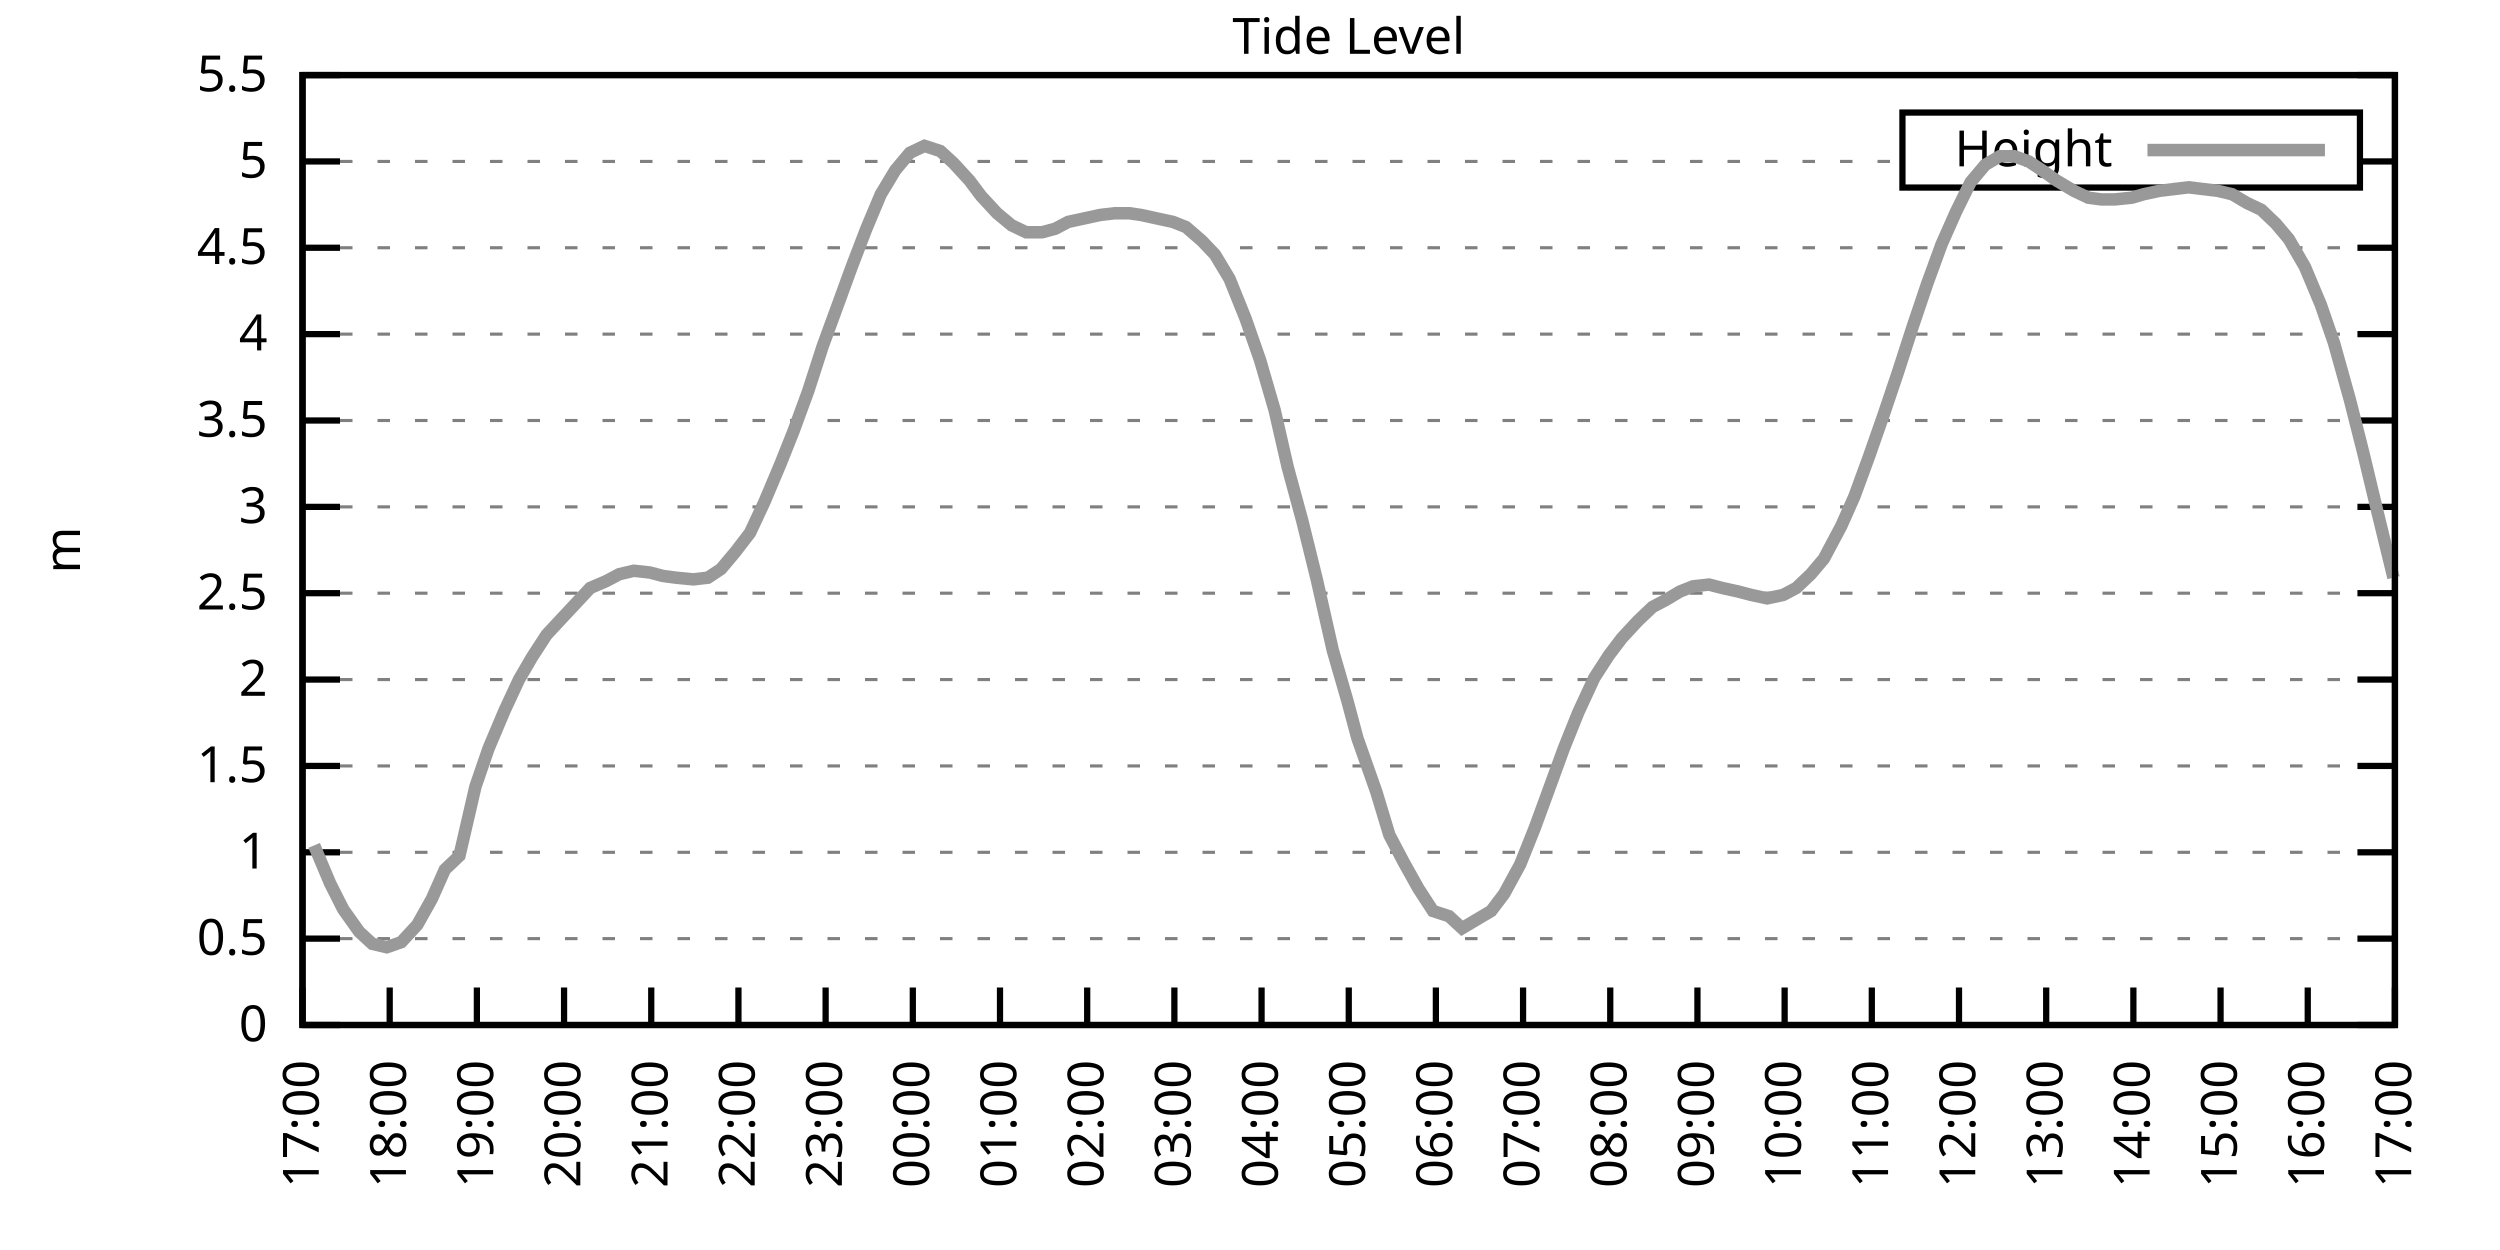
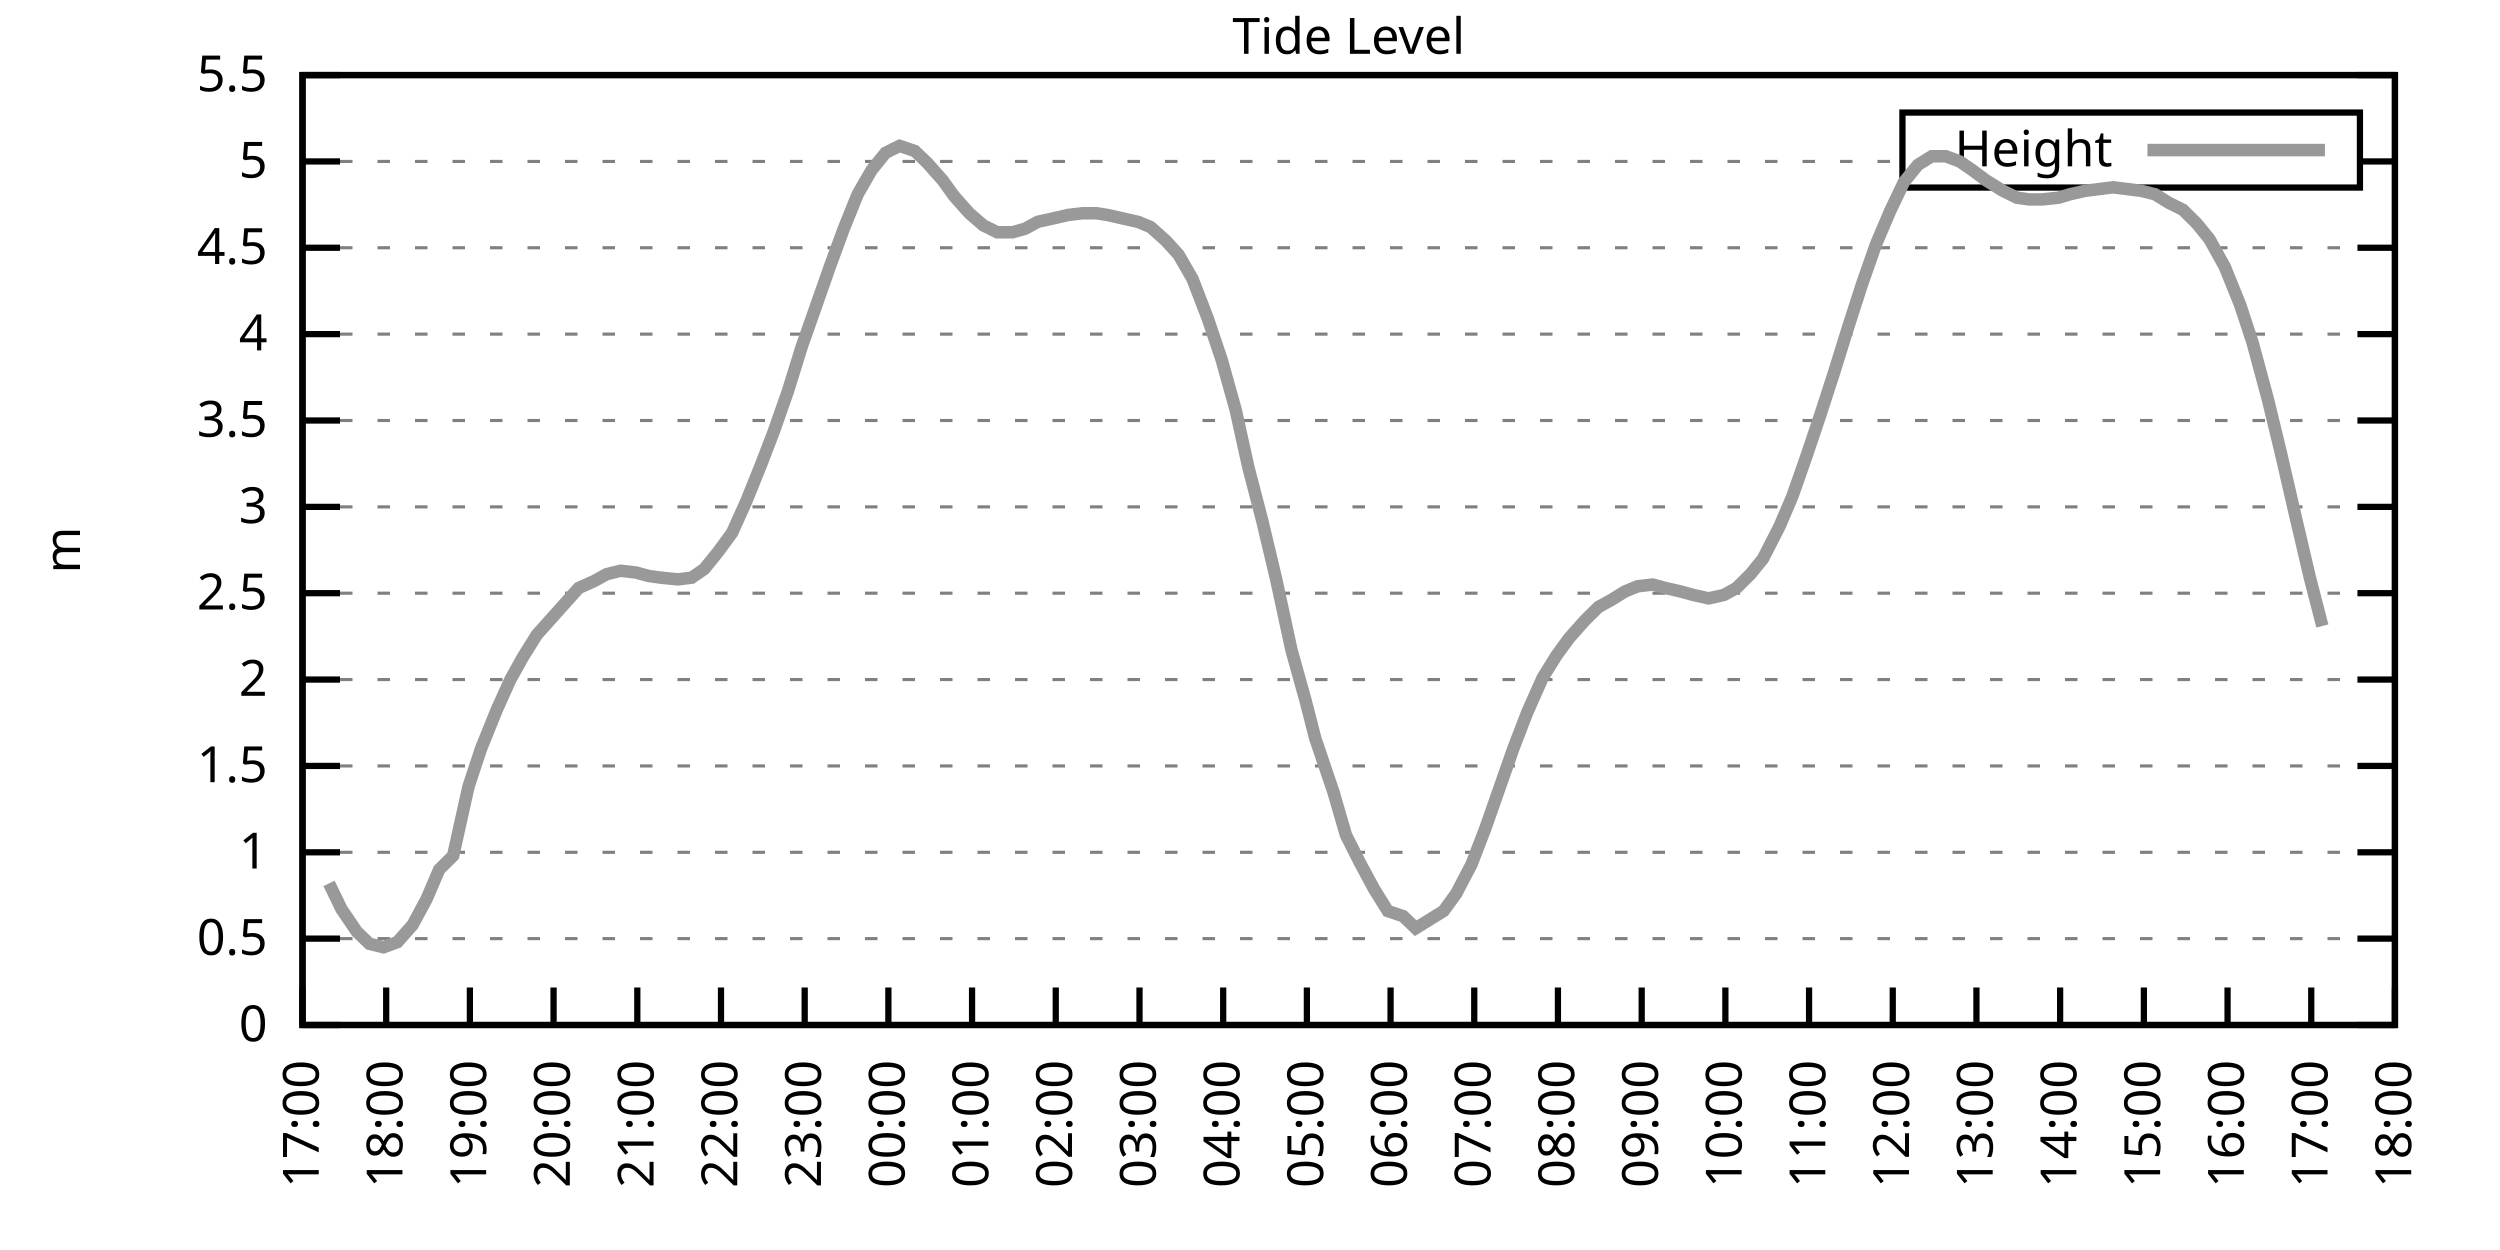
<svg xmlns="http://www.w3.org/2000/svg" xmlns:xlink="http://www.w3.org/1999/xlink" width="400" height="200" viewBox="0 0 400 200">
  <g id="gnuplot_canvas">
    <rect x="0" y="0" width="400" height="200" fill="none" />
    <defs>
      <circle id="gpDot" r="0.5" stroke-width="0.5" stroke="currentColor" />
      <path id="gpPt0" stroke-width="0.333" stroke="currentColor" d="M-1,0 h2 M0,-1 v2" />
      <path id="gpPt1" stroke-width="0.333" stroke="currentColor" d="M-1,-1 L1,1 M1,-1 L-1,1" />
      <path id="gpPt2" stroke-width="0.333" stroke="currentColor" d="M-1,0 L1,0 M0,-1 L0,1 M-1,-1 L1,1 M-1,1 L1,-1" />
      <rect id="gpPt3" stroke-width="0.333" stroke="currentColor" x="-1" y="-1" width="2" height="2" />
      <rect id="gpPt4" stroke-width="0.333" stroke="currentColor" fill="currentColor" x="-1" y="-1" width="2" height="2" />
      <circle id="gpPt5" stroke-width="0.333" stroke="currentColor" cx="0" cy="0" r="1" />
      <use xlink:href="#gpPt5" id="gpPt6" fill="currentColor" stroke="none" />
      <path id="gpPt7" stroke-width="0.333" stroke="currentColor" d="M0,-1.33 L-1.33,0.67 L1.33,0.67 z" />
      <use xlink:href="#gpPt7" id="gpPt8" fill="currentColor" stroke="none" />
      <use xlink:href="#gpPt7" id="gpPt9" stroke="currentColor" transform="rotate(180)" />
      <use xlink:href="#gpPt9" id="gpPt10" fill="currentColor" stroke="none" />
      <use xlink:href="#gpPt3" id="gpPt11" stroke="currentColor" transform="rotate(45)" />
      <use xlink:href="#gpPt11" id="gpPt12" fill="currentColor" stroke="none" />
      <path id="gpPt13" stroke-width="0.333" stroke="currentColor" d="M0,1.330 L1.265,0.411 L0.782,-1.067 L-0.782,-1.076 L-1.265,0.411 z" />
      <use xlink:href="#gpPt13" id="gpPt14" fill="currentColor" stroke="none" />
      <filter id="textbox" filterUnits="objectBoundingBox" x="0" y="0" height="1" width="1">
        <feFlood flood-color="white" flood-opacity="1" result="bgnd" />
        <feComposite in="SourceGraphic" in2="bgnd" operator="atop" />
      </filter>
      <filter id="greybox" filterUnits="objectBoundingBox" x="0" y="0" height="1" width="1">
        <feFlood flood-color="lightgrey" flood-opacity="1" result="grey" />
        <feComposite in="SourceGraphic" in2="grey" operator="atop" />
      </filter>
    </defs>
    <g fill="none" color="white" stroke="currentColor" stroke-width="1.00" stroke-linecap="butt" stroke-linejoin="miter">
</g>
    <g fill="none" color="black" stroke="currentColor" stroke-width="1.00" stroke-linecap="butt" stroke-linejoin="miter">
      <g stroke="none" shape-rendering="crispEdges">
        <polygon fill="rgb(255, 255, 255)" points="48.40,164.00 383.18,164.00 383.18,12.02 48.40,12.02 " />
      </g>
    </g>
    <g fill="none" color="black" stroke="currentColor" stroke-width="1.00" stroke-linecap="butt" stroke-linejoin="miter">
</g>
    <g fill="none" color="black" stroke="black" stroke-width="0.50" stroke-linecap="butt" stroke-linejoin="miter">
</g>
    <g fill="none" color="gray" stroke="currentColor" stroke-width="0.50" stroke-linecap="butt" stroke-linejoin="miter">
      <path stroke="gray" stroke-dasharray="2,4" class="gridline" d="M48.40,164.00 L383.19,164.00  " />
    </g>
    <g fill="none" color="gray" stroke="gray" stroke-width="1.00" stroke-linecap="butt" stroke-linejoin="miter">
</g>
    <g fill="none" color="black" stroke="currentColor" stroke-width="1.00" stroke-linecap="butt" stroke-linejoin="miter">
      <path stroke="black" d="M48.40,164.00 L54.40,164.00 M383.19,164.00 L377.19,164.00  " />
      <g transform="translate(42.80,166.60)" stroke="none" fill="black" font-family="Sans" font-size="8.00" text-anchor="end">
        <text>
          <tspan font-family="Sans"> 0</tspan>
        </text>
      </g>
    </g>
    <g fill="none" color="black" stroke="currentColor" stroke-width="1.00" stroke-linecap="butt" stroke-linejoin="miter">
</g>
    <g fill="none" color="black" stroke="black" stroke-width="0.50" stroke-linecap="butt" stroke-linejoin="miter">
</g>
    <g fill="none" color="gray" stroke="currentColor" stroke-width="0.50" stroke-linecap="butt" stroke-linejoin="miter">
      <path stroke="gray" stroke-dasharray="2,4" class="gridline" d="M48.40,150.18 L383.19,150.18  " />
    </g>
    <g fill="none" color="gray" stroke="gray" stroke-width="1.00" stroke-linecap="butt" stroke-linejoin="miter">
</g>
    <g fill="none" color="black" stroke="currentColor" stroke-width="1.00" stroke-linecap="butt" stroke-linejoin="miter">
      <path stroke="black" d="M48.40,150.18 L54.40,150.18 M383.19,150.18 L377.19,150.18  " />
      <g transform="translate(42.80,152.78)" stroke="none" fill="black" font-family="Sans" font-size="8.00" text-anchor="end">
        <text>
          <tspan font-family="Sans"> 0.5</tspan>
        </text>
      </g>
    </g>
    <g fill="none" color="black" stroke="currentColor" stroke-width="1.00" stroke-linecap="butt" stroke-linejoin="miter">
</g>
    <g fill="none" color="black" stroke="black" stroke-width="0.50" stroke-linecap="butt" stroke-linejoin="miter">
</g>
    <g fill="none" color="gray" stroke="currentColor" stroke-width="0.50" stroke-linecap="butt" stroke-linejoin="miter">
      <path stroke="gray" stroke-dasharray="2,4" class="gridline" d="M48.40,136.37 L383.19,136.37  " />
    </g>
    <g fill="none" color="gray" stroke="gray" stroke-width="1.00" stroke-linecap="butt" stroke-linejoin="miter">
</g>
    <g fill="none" color="black" stroke="currentColor" stroke-width="1.00" stroke-linecap="butt" stroke-linejoin="miter">
      <path stroke="black" d="M48.40,136.37 L54.40,136.37 M383.19,136.37 L377.19,136.37  " />
      <g transform="translate(42.80,138.97)" stroke="none" fill="black" font-family="Sans" font-size="8.00" text-anchor="end">
        <text>
          <tspan font-family="Sans"> 1</tspan>
        </text>
      </g>
    </g>
    <g fill="none" color="black" stroke="currentColor" stroke-width="1.00" stroke-linecap="butt" stroke-linejoin="miter">
</g>
    <g fill="none" color="black" stroke="black" stroke-width="0.50" stroke-linecap="butt" stroke-linejoin="miter">
</g>
    <g fill="none" color="gray" stroke="currentColor" stroke-width="0.50" stroke-linecap="butt" stroke-linejoin="miter">
      <path stroke="gray" stroke-dasharray="2,4" class="gridline" d="M48.40,122.55 L383.19,122.55  " />
    </g>
    <g fill="none" color="gray" stroke="gray" stroke-width="1.00" stroke-linecap="butt" stroke-linejoin="miter">
</g>
    <g fill="none" color="black" stroke="currentColor" stroke-width="1.00" stroke-linecap="butt" stroke-linejoin="miter">
      <path stroke="black" d="M48.40,122.55 L54.40,122.55 M383.19,122.55 L377.19,122.55  " />
      <g transform="translate(42.80,125.15)" stroke="none" fill="black" font-family="Sans" font-size="8.00" text-anchor="end">
        <text>
          <tspan font-family="Sans"> 1.5</tspan>
        </text>
      </g>
    </g>
    <g fill="none" color="black" stroke="currentColor" stroke-width="1.00" stroke-linecap="butt" stroke-linejoin="miter">
</g>
    <g fill="none" color="black" stroke="black" stroke-width="0.50" stroke-linecap="butt" stroke-linejoin="miter">
</g>
    <g fill="none" color="gray" stroke="currentColor" stroke-width="0.50" stroke-linecap="butt" stroke-linejoin="miter">
      <path stroke="gray" stroke-dasharray="2,4" class="gridline" d="M48.40,108.73 L383.19,108.73  " />
    </g>
    <g fill="none" color="gray" stroke="gray" stroke-width="1.00" stroke-linecap="butt" stroke-linejoin="miter">
</g>
    <g fill="none" color="black" stroke="currentColor" stroke-width="1.00" stroke-linecap="butt" stroke-linejoin="miter">
      <path stroke="black" d="M48.40,108.73 L54.40,108.73 M383.19,108.73 L377.19,108.73  " />
      <g transform="translate(42.80,111.33)" stroke="none" fill="black" font-family="Sans" font-size="8.00" text-anchor="end">
        <text>
          <tspan font-family="Sans"> 2</tspan>
        </text>
      </g>
    </g>
    <g fill="none" color="black" stroke="currentColor" stroke-width="1.00" stroke-linecap="butt" stroke-linejoin="miter">
</g>
    <g fill="none" color="black" stroke="black" stroke-width="0.50" stroke-linecap="butt" stroke-linejoin="miter">
</g>
    <g fill="none" color="gray" stroke="currentColor" stroke-width="0.50" stroke-linecap="butt" stroke-linejoin="miter">
      <path stroke="gray" stroke-dasharray="2,4" class="gridline" d="M48.40,94.91 L383.19,94.91  " />
    </g>
    <g fill="none" color="gray" stroke="gray" stroke-width="1.00" stroke-linecap="butt" stroke-linejoin="miter">
</g>
    <g fill="none" color="black" stroke="currentColor" stroke-width="1.00" stroke-linecap="butt" stroke-linejoin="miter">
      <path stroke="black" d="M48.40,94.91 L54.40,94.91 M383.19,94.91 L377.19,94.91  " />
      <g transform="translate(42.80,97.51)" stroke="none" fill="black" font-family="Sans" font-size="8.00" text-anchor="end">
        <text>
          <tspan font-family="Sans"> 2.5</tspan>
        </text>
      </g>
    </g>
    <g fill="none" color="black" stroke="currentColor" stroke-width="1.00" stroke-linecap="butt" stroke-linejoin="miter">
</g>
    <g fill="none" color="black" stroke="black" stroke-width="0.50" stroke-linecap="butt" stroke-linejoin="miter">
</g>
    <g fill="none" color="gray" stroke="currentColor" stroke-width="0.50" stroke-linecap="butt" stroke-linejoin="miter">
      <path stroke="gray" stroke-dasharray="2,4" class="gridline" d="M48.40,81.10 L383.19,81.10  " />
    </g>
    <g fill="none" color="gray" stroke="gray" stroke-width="1.00" stroke-linecap="butt" stroke-linejoin="miter">
</g>
    <g fill="none" color="black" stroke="currentColor" stroke-width="1.00" stroke-linecap="butt" stroke-linejoin="miter">
      <path stroke="black" d="M48.40,81.10 L54.40,81.10 M383.19,81.10 L377.19,81.10  " />
      <g transform="translate(42.80,83.70)" stroke="none" fill="black" font-family="Sans" font-size="8.00" text-anchor="end">
        <text>
          <tspan font-family="Sans"> 3</tspan>
        </text>
      </g>
    </g>
    <g fill="none" color="black" stroke="currentColor" stroke-width="1.00" stroke-linecap="butt" stroke-linejoin="miter">
</g>
    <g fill="none" color="black" stroke="black" stroke-width="0.50" stroke-linecap="butt" stroke-linejoin="miter">
</g>
    <g fill="none" color="gray" stroke="currentColor" stroke-width="0.50" stroke-linecap="butt" stroke-linejoin="miter">
      <path stroke="gray" stroke-dasharray="2,4" class="gridline" d="M48.40,67.28 L383.19,67.28  " />
    </g>
    <g fill="none" color="gray" stroke="gray" stroke-width="1.00" stroke-linecap="butt" stroke-linejoin="miter">
</g>
    <g fill="none" color="black" stroke="currentColor" stroke-width="1.00" stroke-linecap="butt" stroke-linejoin="miter">
      <path stroke="black" d="M48.40,67.28 L54.40,67.28 M383.19,67.28 L377.19,67.28  " />
      <g transform="translate(42.80,69.88)" stroke="none" fill="black" font-family="Sans" font-size="8.00" text-anchor="end">
        <text>
          <tspan font-family="Sans"> 3.5</tspan>
        </text>
      </g>
    </g>
    <g fill="none" color="black" stroke="currentColor" stroke-width="1.00" stroke-linecap="butt" stroke-linejoin="miter">
</g>
    <g fill="none" color="black" stroke="black" stroke-width="0.50" stroke-linecap="butt" stroke-linejoin="miter">
</g>
    <g fill="none" color="gray" stroke="currentColor" stroke-width="0.50" stroke-linecap="butt" stroke-linejoin="miter">
      <path stroke="gray" stroke-dasharray="2,4" class="gridline" d="M48.40,53.46 L383.19,53.46  " />
    </g>
    <g fill="none" color="gray" stroke="gray" stroke-width="1.00" stroke-linecap="butt" stroke-linejoin="miter">
</g>
    <g fill="none" color="black" stroke="currentColor" stroke-width="1.00" stroke-linecap="butt" stroke-linejoin="miter">
      <path stroke="black" d="M48.40,53.46 L54.40,53.46 M383.19,53.46 L377.19,53.46  " />
      <g transform="translate(42.80,56.06)" stroke="none" fill="black" font-family="Sans" font-size="8.00" text-anchor="end">
        <text>
          <tspan font-family="Sans"> 4</tspan>
        </text>
      </g>
    </g>
    <g fill="none" color="black" stroke="currentColor" stroke-width="1.00" stroke-linecap="butt" stroke-linejoin="miter">
</g>
    <g fill="none" color="black" stroke="black" stroke-width="0.50" stroke-linecap="butt" stroke-linejoin="miter">
</g>
    <g fill="none" color="gray" stroke="currentColor" stroke-width="0.50" stroke-linecap="butt" stroke-linejoin="miter">
      <path stroke="gray" stroke-dasharray="2,4" class="gridline" d="M48.40,39.64 L383.19,39.64  " />
    </g>
    <g fill="none" color="gray" stroke="gray" stroke-width="1.00" stroke-linecap="butt" stroke-linejoin="miter">
</g>
    <g fill="none" color="black" stroke="currentColor" stroke-width="1.00" stroke-linecap="butt" stroke-linejoin="miter">
      <path stroke="black" d="M48.40,39.64 L54.40,39.64 M383.19,39.64 L377.19,39.64  " />
      <g transform="translate(42.80,42.24)" stroke="none" fill="black" font-family="Sans" font-size="8.00" text-anchor="end">
        <text>
          <tspan font-family="Sans"> 4.5</tspan>
        </text>
      </g>
    </g>
    <g fill="none" color="black" stroke="currentColor" stroke-width="1.00" stroke-linecap="butt" stroke-linejoin="miter">
</g>
    <g fill="none" color="black" stroke="black" stroke-width="0.50" stroke-linecap="butt" stroke-linejoin="miter">
</g>
    <g fill="none" color="gray" stroke="currentColor" stroke-width="0.50" stroke-linecap="butt" stroke-linejoin="miter">
      <path stroke="gray" stroke-dasharray="2,4" class="gridline" d="M48.40,25.83 L304.39,25.83 M377.59,25.83 L383.19,25.83  " />
    </g>
    <g fill="none" color="gray" stroke="gray" stroke-width="1.00" stroke-linecap="butt" stroke-linejoin="miter">
</g>
    <g fill="none" color="black" stroke="currentColor" stroke-width="1.00" stroke-linecap="butt" stroke-linejoin="miter">
      <path stroke="black" d="M48.40,25.83 L54.40,25.83 M383.19,25.83 L377.19,25.83  " />
      <g transform="translate(42.80,28.43)" stroke="none" fill="black" font-family="Sans" font-size="8.00" text-anchor="end">
        <text>
          <tspan font-family="Sans"> 5</tspan>
        </text>
      </g>
    </g>
    <g fill="none" color="black" stroke="currentColor" stroke-width="1.00" stroke-linecap="butt" stroke-linejoin="miter">
</g>
    <g fill="none" color="black" stroke="black" stroke-width="0.50" stroke-linecap="butt" stroke-linejoin="miter">
</g>
    <g fill="none" color="gray" stroke="currentColor" stroke-width="0.50" stroke-linecap="butt" stroke-linejoin="miter">
      <path stroke="gray" stroke-dasharray="2,4" class="gridline" d="M48.40,12.01 L383.19,12.01  " />
    </g>
    <g fill="none" color="gray" stroke="gray" stroke-width="1.00" stroke-linecap="butt" stroke-linejoin="miter">
</g>
    <g fill="none" color="black" stroke="currentColor" stroke-width="1.00" stroke-linecap="butt" stroke-linejoin="miter">
      <path stroke="black" d="M48.40,12.01 L54.40,12.01 M383.19,12.01 L377.19,12.01  " />
      <g transform="translate(42.80,14.61)" stroke="none" fill="black" font-family="Sans" font-size="8.00" text-anchor="end">
        <text>
          <tspan font-family="Sans"> 5.5</tspan>
        </text>
      </g>
    </g>
    <g fill="none" color="black" stroke="currentColor" stroke-width="1.00" stroke-linecap="butt" stroke-linejoin="miter">
      <path stroke="black" d="M48.40,164.00 L48.40,158.00  " />
      <g transform="translate(51.00,169.60) rotate(270.00)" stroke="none" fill="black" font-family="Sans" font-size="8.00" text-anchor="end">
        <text>
          <tspan font-family="Sans">17:00</tspan>
        </text>
      </g>
    </g>
    <g fill="none" color="black" stroke="currentColor" stroke-width="1.00" stroke-linecap="butt" stroke-linejoin="miter">
-       <path stroke="black" d="M62.35,164.00 L62.35,158.00  " />
-       <g transform="translate(64.95,169.60) rotate(270.00)" stroke="none" fill="black" font-family="Sans" font-size="8.00" text-anchor="end">
+       <path stroke="black" d="M61.79,164.00 L61.79,158.00  " />
+       <g transform="translate(64.39,169.60) rotate(270.00)" stroke="none" fill="black" font-family="Sans" font-size="8.00" text-anchor="end">
        <text>
          <tspan font-family="Sans">18:00</tspan>
        </text>
      </g>
    </g>
    <g fill="none" color="black" stroke="currentColor" stroke-width="1.00" stroke-linecap="butt" stroke-linejoin="miter">
-       <path stroke="black" d="M76.30,164.00 L76.30,158.00  " />
-       <g transform="translate(78.90,169.60) rotate(270.00)" stroke="none" fill="black" font-family="Sans" font-size="8.00" text-anchor="end">
+       <path stroke="black" d="M75.18,164.00 L75.18,158.00  " />
+       <g transform="translate(77.78,169.60) rotate(270.00)" stroke="none" fill="black" font-family="Sans" font-size="8.00" text-anchor="end">
        <text>
          <tspan font-family="Sans">19:00</tspan>
        </text>
      </g>
    </g>
    <g fill="none" color="black" stroke="currentColor" stroke-width="1.00" stroke-linecap="butt" stroke-linejoin="miter">
-       <path stroke="black" d="M90.25,164.00 L90.25,158.00  " />
-       <g transform="translate(92.85,169.60) rotate(270.00)" stroke="none" fill="black" font-family="Sans" font-size="8.00" text-anchor="end">
+       <path stroke="black" d="M88.57,164.00 L88.57,158.00  " />
+       <g transform="translate(91.17,169.60) rotate(270.00)" stroke="none" fill="black" font-family="Sans" font-size="8.00" text-anchor="end">
        <text>
          <tspan font-family="Sans">20:00</tspan>
        </text>
      </g>
    </g>
    <g fill="none" color="black" stroke="currentColor" stroke-width="1.00" stroke-linecap="butt" stroke-linejoin="miter">
-       <path stroke="black" d="M104.20,164.00 L104.20,158.00  " />
-       <g transform="translate(106.80,169.60) rotate(270.00)" stroke="none" fill="black" font-family="Sans" font-size="8.00" text-anchor="end">
+       <path stroke="black" d="M101.97,164.00 L101.97,158.00  " />
+       <g transform="translate(104.57,169.60) rotate(270.00)" stroke="none" fill="black" font-family="Sans" font-size="8.00" text-anchor="end">
        <text>
          <tspan font-family="Sans">21:00</tspan>
        </text>
      </g>
    </g>
    <g fill="none" color="black" stroke="currentColor" stroke-width="1.00" stroke-linecap="butt" stroke-linejoin="miter">
-       <path stroke="black" d="M118.15,164.00 L118.15,158.00  " />
-       <g transform="translate(120.75,169.60) rotate(270.00)" stroke="none" fill="black" font-family="Sans" font-size="8.00" text-anchor="end">
+       <path stroke="black" d="M115.36,164.00 L115.36,158.00  " />
+       <g transform="translate(117.96,169.60) rotate(270.00)" stroke="none" fill="black" font-family="Sans" font-size="8.00" text-anchor="end">
        <text>
          <tspan font-family="Sans">22:00</tspan>
        </text>
      </g>
    </g>
    <g fill="none" color="black" stroke="currentColor" stroke-width="1.00" stroke-linecap="butt" stroke-linejoin="miter">
-       <path stroke="black" d="M132.10,164.00 L132.10,158.00  " />
-       <g transform="translate(134.70,169.60) rotate(270.00)" stroke="none" fill="black" font-family="Sans" font-size="8.00" text-anchor="end">
+       <path stroke="black" d="M128.75,164.00 L128.75,158.00  " />
+       <g transform="translate(131.35,169.60) rotate(270.00)" stroke="none" fill="black" font-family="Sans" font-size="8.00" text-anchor="end">
        <text>
          <tspan font-family="Sans">23:00</tspan>
        </text>
      </g>
    </g>
    <g fill="none" color="black" stroke="currentColor" stroke-width="1.00" stroke-linecap="butt" stroke-linejoin="miter">
-       <path stroke="black" d="M146.05,164.00 L146.05,158.00  " />
-       <g transform="translate(148.65,169.60) rotate(270.00)" stroke="none" fill="black" font-family="Sans" font-size="8.00" text-anchor="end">
+       <path stroke="black" d="M142.14,164.00 L142.14,158.00  " />
+       <g transform="translate(144.74,169.60) rotate(270.00)" stroke="none" fill="black" font-family="Sans" font-size="8.00" text-anchor="end">
        <text>
          <tspan font-family="Sans">00:00</tspan>
        </text>
      </g>
    </g>
    <g fill="none" color="black" stroke="currentColor" stroke-width="1.00" stroke-linecap="butt" stroke-linejoin="miter">
-       <path stroke="black" d="M160.00,164.00 L160.00,158.00  " />
-       <g transform="translate(162.60,169.60) rotate(270.00)" stroke="none" fill="black" font-family="Sans" font-size="8.00" text-anchor="end">
+       <path stroke="black" d="M155.53,164.00 L155.53,158.00  " />
+       <g transform="translate(158.13,169.60) rotate(270.00)" stroke="none" fill="black" font-family="Sans" font-size="8.00" text-anchor="end">
        <text>
          <tspan font-family="Sans">01:00</tspan>
        </text>
      </g>
    </g>
    <g fill="none" color="black" stroke="currentColor" stroke-width="1.00" stroke-linecap="butt" stroke-linejoin="miter">
-       <path stroke="black" d="M173.95,164.00 L173.95,158.00  " />
-       <g transform="translate(176.55,169.60) rotate(270.00)" stroke="none" fill="black" font-family="Sans" font-size="8.00" text-anchor="end">
+       <path stroke="black" d="M168.92,164.00 L168.92,158.00  " />
+       <g transform="translate(171.52,169.60) rotate(270.00)" stroke="none" fill="black" font-family="Sans" font-size="8.00" text-anchor="end">
        <text>
          <tspan font-family="Sans">02:00</tspan>
        </text>
      </g>
    </g>
    <g fill="none" color="black" stroke="currentColor" stroke-width="1.00" stroke-linecap="butt" stroke-linejoin="miter">
-       <path stroke="black" d="M187.90,164.00 L187.90,158.00  " />
-       <g transform="translate(190.50,169.60) rotate(270.00)" stroke="none" fill="black" font-family="Sans" font-size="8.00" text-anchor="end">
+       <path stroke="black" d="M182.32,164.00 L182.32,158.00  " />
+       <g transform="translate(184.92,169.60) rotate(270.00)" stroke="none" fill="black" font-family="Sans" font-size="8.00" text-anchor="end">
        <text>
          <tspan font-family="Sans">03:00</tspan>
        </text>
      </g>
    </g>
    <g fill="none" color="black" stroke="currentColor" stroke-width="1.00" stroke-linecap="butt" stroke-linejoin="miter">
-       <path stroke="black" d="M201.85,164.00 L201.85,158.00  " />
-       <g transform="translate(204.45,169.60) rotate(270.00)" stroke="none" fill="black" font-family="Sans" font-size="8.00" text-anchor="end">
+       <path stroke="black" d="M195.71,164.00 L195.71,158.00  " />
+       <g transform="translate(198.31,169.60) rotate(270.00)" stroke="none" fill="black" font-family="Sans" font-size="8.00" text-anchor="end">
        <text>
          <tspan font-family="Sans">04:00</tspan>
        </text>
      </g>
    </g>
    <g fill="none" color="black" stroke="currentColor" stroke-width="1.00" stroke-linecap="butt" stroke-linejoin="miter">
-       <path stroke="black" d="M215.80,164.00 L215.80,158.00  " />
-       <g transform="translate(218.40,169.60) rotate(270.00)" stroke="none" fill="black" font-family="Sans" font-size="8.00" text-anchor="end">
+       <path stroke="black" d="M209.10,164.00 L209.10,158.00  " />
+       <g transform="translate(211.70,169.60) rotate(270.00)" stroke="none" fill="black" font-family="Sans" font-size="8.00" text-anchor="end">
        <text>
          <tspan font-family="Sans">05:00</tspan>
        </text>
      </g>
    </g>
    <g fill="none" color="black" stroke="currentColor" stroke-width="1.00" stroke-linecap="butt" stroke-linejoin="miter">
-       <path stroke="black" d="M229.74,164.00 L229.74,158.00  " />
-       <g transform="translate(232.34,169.60) rotate(270.00)" stroke="none" fill="black" font-family="Sans" font-size="8.00" text-anchor="end">
+       <path stroke="black" d="M222.49,164.00 L222.49,158.00  " />
+       <g transform="translate(225.09,169.60) rotate(270.00)" stroke="none" fill="black" font-family="Sans" font-size="8.00" text-anchor="end">
        <text>
          <tspan font-family="Sans">06:00</tspan>
        </text>
      </g>
    </g>
    <g fill="none" color="black" stroke="currentColor" stroke-width="1.00" stroke-linecap="butt" stroke-linejoin="miter">
-       <path stroke="black" d="M243.69,164.00 L243.69,158.00  " />
-       <g transform="translate(246.29,169.60) rotate(270.00)" stroke="none" fill="black" font-family="Sans" font-size="8.00" text-anchor="end">
+       <path stroke="black" d="M235.88,164.00 L235.88,158.00  " />
+       <g transform="translate(238.48,169.60) rotate(270.00)" stroke="none" fill="black" font-family="Sans" font-size="8.00" text-anchor="end">
        <text>
          <tspan font-family="Sans">07:00</tspan>
        </text>
      </g>
    </g>
    <g fill="none" color="black" stroke="currentColor" stroke-width="1.00" stroke-linecap="butt" stroke-linejoin="miter">
-       <path stroke="black" d="M257.64,164.00 L257.64,158.00  " />
-       <g transform="translate(260.24,169.60) rotate(270.00)" stroke="none" fill="black" font-family="Sans" font-size="8.00" text-anchor="end">
+       <path stroke="black" d="M249.27,164.00 L249.27,158.00  " />
+       <g transform="translate(251.87,169.60) rotate(270.00)" stroke="none" fill="black" font-family="Sans" font-size="8.00" text-anchor="end">
        <text>
          <tspan font-family="Sans">08:00</tspan>
        </text>
      </g>
    </g>
    <g fill="none" color="black" stroke="currentColor" stroke-width="1.00" stroke-linecap="butt" stroke-linejoin="miter">
-       <path stroke="black" d="M271.59,164.00 L271.59,158.00  " />
-       <g transform="translate(274.19,169.60) rotate(270.00)" stroke="none" fill="black" font-family="Sans" font-size="8.00" text-anchor="end">
+       <path stroke="black" d="M262.67,164.00 L262.67,158.00  " />
+       <g transform="translate(265.27,169.60) rotate(270.00)" stroke="none" fill="black" font-family="Sans" font-size="8.00" text-anchor="end">
        <text>
          <tspan font-family="Sans">09:00</tspan>
        </text>
      </g>
    </g>
    <g fill="none" color="black" stroke="currentColor" stroke-width="1.00" stroke-linecap="butt" stroke-linejoin="miter">
-       <path stroke="black" d="M285.54,164.00 L285.54,158.00  " />
-       <g transform="translate(288.14,169.60) rotate(270.00)" stroke="none" fill="black" font-family="Sans" font-size="8.00" text-anchor="end">
+       <path stroke="black" d="M276.06,164.00 L276.06,158.00  " />
+       <g transform="translate(278.66,169.60) rotate(270.00)" stroke="none" fill="black" font-family="Sans" font-size="8.00" text-anchor="end">
        <text>
          <tspan font-family="Sans">10:00</tspan>
        </text>
      </g>
    </g>
    <g fill="none" color="black" stroke="currentColor" stroke-width="1.00" stroke-linecap="butt" stroke-linejoin="miter">
-       <path stroke="black" d="M299.49,164.00 L299.49,158.00  " />
-       <g transform="translate(302.09,169.60) rotate(270.00)" stroke="none" fill="black" font-family="Sans" font-size="8.00" text-anchor="end">
+       <path stroke="black" d="M289.45,164.00 L289.45,158.00  " />
+       <g transform="translate(292.05,169.60) rotate(270.00)" stroke="none" fill="black" font-family="Sans" font-size="8.00" text-anchor="end">
        <text>
          <tspan font-family="Sans">11:00</tspan>
        </text>
      </g>
    </g>
    <g fill="none" color="black" stroke="currentColor" stroke-width="1.00" stroke-linecap="butt" stroke-linejoin="miter">
-       <path stroke="black" d="M313.44,164.00 L313.44,158.00  " />
-       <g transform="translate(316.04,169.60) rotate(270.00)" stroke="none" fill="black" font-family="Sans" font-size="8.00" text-anchor="end">
+       <path stroke="black" d="M302.84,164.00 L302.84,158.00  " />
+       <g transform="translate(305.44,169.60) rotate(270.00)" stroke="none" fill="black" font-family="Sans" font-size="8.00" text-anchor="end">
        <text>
          <tspan font-family="Sans">12:00</tspan>
        </text>
      </g>
    </g>
    <g fill="none" color="black" stroke="currentColor" stroke-width="1.00" stroke-linecap="butt" stroke-linejoin="miter">
-       <path stroke="black" d="M327.39,164.00 L327.39,158.00  " />
-       <g transform="translate(329.99,169.60) rotate(270.00)" stroke="none" fill="black" font-family="Sans" font-size="8.00" text-anchor="end">
+       <path stroke="black" d="M316.23,164.00 L316.23,158.00  " />
+       <g transform="translate(318.83,169.60) rotate(270.00)" stroke="none" fill="black" font-family="Sans" font-size="8.00" text-anchor="end">
        <text>
          <tspan font-family="Sans">13:00</tspan>
        </text>
      </g>
    </g>
    <g fill="none" color="black" stroke="currentColor" stroke-width="1.00" stroke-linecap="butt" stroke-linejoin="miter">
-       <path stroke="black" d="M341.34,164.00 L341.34,158.00  " />
-       <g transform="translate(343.94,169.60) rotate(270.00)" stroke="none" fill="black" font-family="Sans" font-size="8.00" text-anchor="end">
+       <path stroke="black" d="M329.62,164.00 L329.62,158.00  " />
+       <g transform="translate(332.22,169.60) rotate(270.00)" stroke="none" fill="black" font-family="Sans" font-size="8.00" text-anchor="end">
        <text>
          <tspan font-family="Sans">14:00</tspan>
        </text>
      </g>
    </g>
    <g fill="none" color="black" stroke="currentColor" stroke-width="1.00" stroke-linecap="butt" stroke-linejoin="miter">
-       <path stroke="black" d="M355.29,164.00 L355.29,158.00  " />
-       <g transform="translate(357.89,169.60) rotate(270.00)" stroke="none" fill="black" font-family="Sans" font-size="8.00" text-anchor="end">
+       <path stroke="black" d="M343.02,164.00 L343.02,158.00  " />
+       <g transform="translate(345.62,169.60) rotate(270.00)" stroke="none" fill="black" font-family="Sans" font-size="8.00" text-anchor="end">
        <text>
          <tspan font-family="Sans">15:00</tspan>
        </text>
      </g>
    </g>
    <g fill="none" color="black" stroke="currentColor" stroke-width="1.00" stroke-linecap="butt" stroke-linejoin="miter">
-       <path stroke="black" d="M369.24,164.00 L369.24,158.00  " />
-       <g transform="translate(371.84,169.60) rotate(270.00)" stroke="none" fill="black" font-family="Sans" font-size="8.00" text-anchor="end">
+       <path stroke="black" d="M356.41,164.00 L356.41,158.00  " />
+       <g transform="translate(359.01,169.60) rotate(270.00)" stroke="none" fill="black" font-family="Sans" font-size="8.00" text-anchor="end">
        <text>
          <tspan font-family="Sans">16:00</tspan>
+         </text>
+       </g>
+     </g>
+     <g fill="none" color="black" stroke="currentColor" stroke-width="1.00" stroke-linecap="butt" stroke-linejoin="miter">
+       <path stroke="black" d="M369.80,164.00 L369.80,158.00  " />
+       <g transform="translate(372.40,169.60) rotate(270.00)" stroke="none" fill="black" font-family="Sans" font-size="8.00" text-anchor="end">
+         <text>
+           <tspan font-family="Sans">17:00</tspan>
        </text>
      </g>
    </g>
    <g fill="none" color="black" stroke="currentColor" stroke-width="1.00" stroke-linecap="butt" stroke-linejoin="miter">
      <path stroke="black" d="M383.19,164.00 L383.19,158.00  " />
      <g transform="translate(385.79,169.60) rotate(270.00)" stroke="none" fill="black" font-family="Sans" font-size="8.00" text-anchor="end">
        <text>
-           <tspan font-family="Sans">17:00</tspan>
+           <tspan font-family="Sans">18:00</tspan>
        </text>
      </g>
    </g>
    <g fill="none" color="black" stroke="currentColor" stroke-width="1.00" stroke-linecap="butt" stroke-linejoin="miter">
</g>
    <g fill="none" color="black" stroke="currentColor" stroke-width="1.00" stroke-linecap="butt" stroke-linejoin="miter">
      <path stroke="black" d="M48.40,12.01 L48.40,164.00 L383.19,164.00 L383.19,12.01 L48.40,12.01 Z  " />
    </g>
    <g fill="none" color="black" stroke="currentColor" stroke-width="1.00" stroke-linecap="butt" stroke-linejoin="miter">
</g>
    <g fill="none" color="black" stroke="currentColor" stroke-width="1.00" stroke-linecap="butt" stroke-linejoin="miter">
      <path stroke="black" d="M304.39,30.01 L304.39,18.01 L377.59,18.01 L377.59,30.01 L304.39,30.01 Z  " />
    </g>
    <g id="Tide_level_plot_1">
      <g fill="none" color="white" stroke="black" stroke-width="2.00" stroke-linecap="butt" stroke-linejoin="miter">
</g>
      <g fill="none" color="black" stroke="currentColor" stroke-width="2.00" stroke-linecap="butt" stroke-linejoin="miter">
        <g transform="translate(337.99,26.61)" stroke="none" fill="black" font-family="Sans" font-size="8.00" text-anchor="end">
          <text>
            <tspan font-family="Sans">Height</tspan>
          </text>
        </g>
      </g>
      <g fill="none" color="black" stroke="currentColor" stroke-width="2.00" stroke-linecap="butt" stroke-linejoin="miter">
-         <path stroke="rgb(153, 153, 153)" d="M343.59,24.01 L371.99,24.01 M50.26,135.26 L52.82,141.34 L54.91,145.48 L57.47,149.08 L59.56,151.01 L61.88,151.56   L64.21,150.74 L66.77,147.97 L69.09,143.83 L71.18,139.13 L73.51,136.92 L76.07,125.86 L78.16,119.78 L80.72,113.71   L83.04,108.73 L85.13,105.14 L87.46,101.55 L89.78,99.06 L92.11,96.57 L94.43,94.08 L96.99,92.98 L99.08,91.87   L101.41,91.32 L103.97,91.60 L106.06,92.15 L108.15,92.43 L110.94,92.70 L113.27,92.43 L115.36,91.04 L117.68,88.28   L120.01,85.24 L122.33,80.27 L124.89,74.19 L126.98,68.94 L129.31,62.58 L131.63,55.40 L133.96,49.04 L136.28,42.68   L138.61,36.60 L140.93,31.08 L143.26,27.21 L145.58,24.45 L147.91,23.34 L150.46,24.17 L152.56,26.10 L155.11,28.87   L156.97,31.35 L159.53,34.12 L161.86,36.05 L164.18,37.16 L166.74,37.16 L168.83,36.60 L170.92,35.50 L173.48,34.95   L176.04,34.39 L178.36,34.12 L180.69,34.12 L182.55,34.39 L185.11,34.95 L187.66,35.50 L189.76,36.33 L192.31,38.54   L194.41,40.75 L196.73,44.62 L199.29,50.97 L201.61,57.61 L203.94,65.62 L206.03,74.74 L208.36,83.31 L210.68,92.70   L213.24,104.03 L215.56,112.05 L217.19,118.13 L220.21,126.69 L222.30,133.60 L224.63,138.02 L226.95,142.17 L229.28,145.76   L231.84,146.59 L233.93,148.52 L236.25,147.14 L238.58,145.76 L240.67,143.00 L243.23,138.30 L245.55,132.50 L247.88,126.14   L250.20,119.78 L252.53,113.98 L255.09,108.45 L257.41,104.86 L259.50,102.10 L262.06,99.34 L264.39,97.12 L266.48,96.02   L268.80,94.64 L270.90,93.81 L273.45,93.53 L275.55,94.08 L278.10,94.64 L280.20,95.19 L282.75,95.74 L285.31,95.19   L287.40,94.08 L289.73,91.87 L291.82,89.39 L294.61,84.14 L296.70,79.44 L299.03,73.08 L301.35,66.45 L303.68,59.54   L306.00,52.36 L308.33,45.45 L310.65,39.09 L312.98,33.84 L315.30,29.14 L317.63,26.38 L319.95,25.00 L322.28,25.00   L324.60,25.83 L326.69,27.21 L329.02,28.87 L331.81,30.53 L334.13,31.63 L336.23,31.91 L338.32,31.91 L341.11,31.63   L342.97,31.08 L345.53,30.53 L347.85,30.25 L350.18,29.97 L352.50,30.25 L354.83,30.53 L357.15,31.08 L359.48,32.46   L361.80,33.56 L364.13,35.78 L366.22,38.26 L368.78,42.68 L371.33,48.76 L373.43,54.84 L375.98,63.96 L378.08,72.25   L380.40,81.93 L382.96,92.43  " />
+         <path stroke="rgb(153, 153, 153)" d="M343.59,24.01 L371.99,24.01 M52.64,141.34 L54.65,145.48 L57.10,149.08 L59.11,151.01 L61.35,151.56 L63.58,150.74   L66.03,147.97 L68.26,143.83 L70.27,139.13 L72.50,136.92 L74.96,125.86 L76.97,119.78 L79.42,113.71 L81.66,108.73   L83.66,105.14 L85.90,101.55 L88.13,99.06 L90.36,96.57 L92.59,94.08 L95.05,92.98 L97.06,91.87 L99.29,91.32   L101.74,91.60 L103.75,92.15 L105.76,92.43 L108.44,92.70 L110.67,92.43 L112.68,91.04 L114.91,88.28 L117.14,85.24   L119.38,80.27 L121.83,74.19 L123.84,68.94 L126.07,62.58 L128.30,55.40 L130.54,49.04 L132.77,42.68 L135.00,36.60   L137.23,31.08 L139.46,27.21 L141.69,24.45 L143.93,23.34 L146.38,24.17 L148.39,26.10 L150.85,28.87 L152.63,31.35   L155.09,34.12 L157.32,36.05 L159.55,37.16 L162.01,37.16 L164.01,36.60 L166.02,35.50 L168.48,34.95 L170.93,34.39   L173.17,34.12 L175.40,34.12 L177.18,34.39 L179.64,34.95 L182.09,35.50 L184.10,36.33 L186.56,38.54 L188.57,40.75   L190.80,44.62 L193.25,50.97 L195.48,57.61 L197.72,65.62 L199.73,74.74 L201.96,83.31 L204.19,92.70 L206.64,104.03   L208.88,112.05 L210.44,118.13 L213.34,126.69 L215.35,133.60 L217.58,138.02 L219.81,142.17 L222.04,145.76 L224.50,146.59   L226.51,148.52 L228.74,147.14 L230.97,145.76 L232.98,143.00 L235.44,138.30 L237.67,132.50 L239.90,126.14 L242.13,119.78   L244.36,113.98 L246.82,108.45 L249.05,104.86 L251.06,102.10 L253.51,99.34 L255.75,97.12 L257.76,96.02 L259.99,94.64   L262.00,93.81 L264.45,93.53 L266.46,94.08 L268.92,94.64 L270.92,95.19 L273.38,95.74 L275.83,95.19 L277.84,94.08   L280.07,91.87 L282.08,89.39 L284.76,84.14 L286.77,79.44 L289.00,73.08 L291.23,66.45 L293.47,59.54 L295.70,52.36   L297.93,45.45 L300.16,39.09 L302.39,33.84 L304.63,29.14 L306.86,26.38 L309.09,25.00 L311.32,25.00 L313.55,25.83   L315.56,27.21 L317.79,28.87 L320.47,30.53 L322.70,31.63 L324.71,31.91 L326.72,31.91 L329.40,31.63 L331.19,31.08   L333.64,30.53 L335.87,30.25 L338.10,29.97 L340.34,30.25 L342.57,30.53 L344.80,31.08 L347.03,32.46 L349.26,33.56   L351.50,35.78 L353.51,38.26 L355.96,42.68 L358.42,48.76 L360.42,54.84 L362.88,63.96 L364.89,72.25 L367.12,81.93   L369.58,92.43 L371.58,100.16  " />
      </g>
    </g>
    <g fill="none" color="black" stroke="currentColor" stroke-width="2.00" stroke-linecap="butt" stroke-linejoin="miter">
</g>
    <g fill="none" color="black" stroke="black" stroke-width="1.00" stroke-linecap="butt" stroke-linejoin="miter">
</g>
    <g fill="none" color="black" stroke="currentColor" stroke-width="1.00" stroke-linecap="butt" stroke-linejoin="miter">
      <path stroke="black" d="M48.40,12.01 L48.40,164.00 L383.19,164.00 L383.19,12.01 L48.40,12.01 Z  " />
      <g transform="translate(12.80,88.01) rotate(270.00)" stroke="none" fill="black" font-family="Sans" font-size="8.00" text-anchor="middle">
        <text>
          <tspan font-family="Sans">m</tspan>
        </text>
      </g>
    </g>
    <g fill="none" color="black" stroke="currentColor" stroke-width="1.00" stroke-linecap="butt" stroke-linejoin="miter">
</g>
    <g fill="none" color="black" stroke="currentColor" stroke-width="1.00" stroke-linecap="butt" stroke-linejoin="miter">
      <g transform="translate(215.79,8.61)" stroke="none" fill="black" font-family="Sans" font-size="8.00" text-anchor="middle">
        <text>
          <tspan font-family="Sans">Tide Level</tspan>
        </text>
      </g>
    </g>
    <g fill="none" color="black" stroke="currentColor" stroke-width="1.00" stroke-linecap="butt" stroke-linejoin="miter">
</g>
  </g>
</svg>
